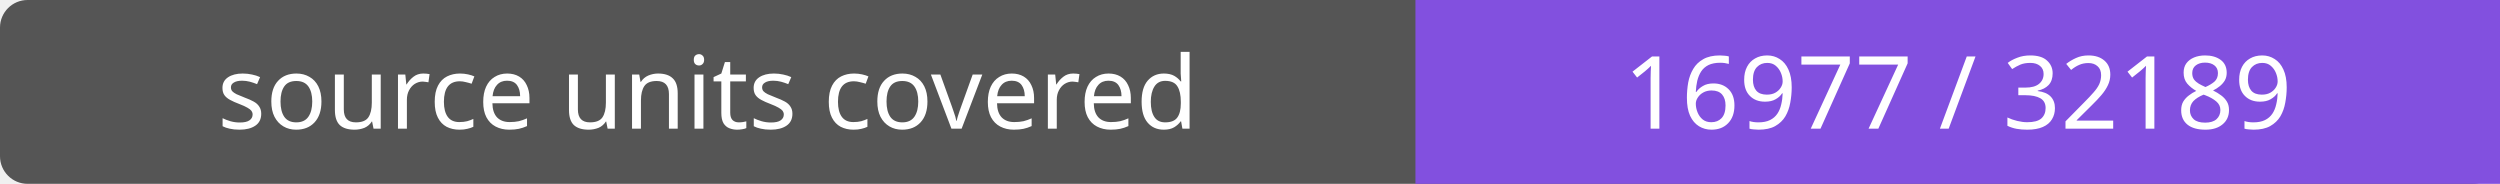
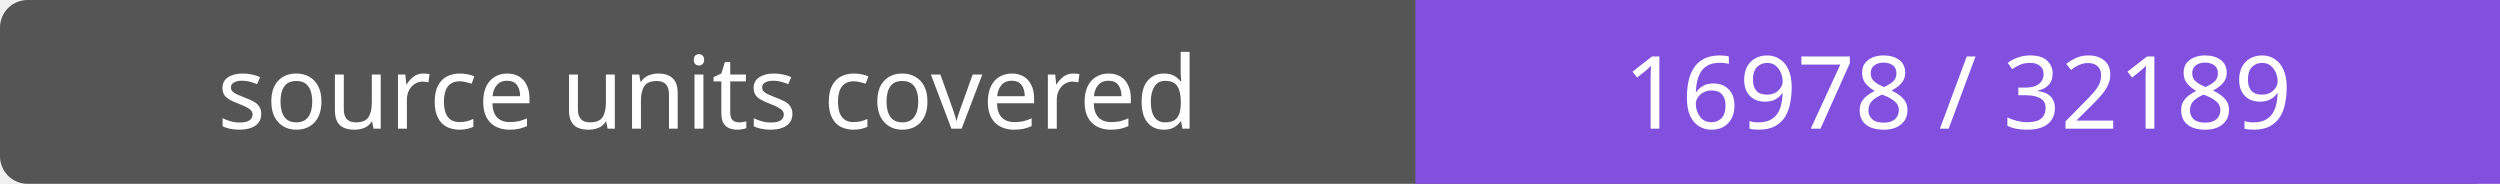
- <svg xmlns="http://www.w3.org/2000/svg" width="272" height="20" role="img" aria-label="source units covered: 16977 / 32189">
+ <svg xmlns="http://www.w3.org/2000/svg" width="272" height="20" role="img" aria-label="source units covered: 16978 / 32189">
  <rect width="272" height="20" rx="3" fill="#555" />
  <path fill="#8250df" d="M154 0h118v20H154z" />
  <g fill="#fff" text-anchor="middle" font-family="Verdana,sans-serif" font-size="11">
    <text x="77.0" y="14">source units covered</text>
-     <text x="213.0" y="14">16977 / 32189</text>
+     <text x="213.0" y="14">16978 / 32189</text>
  </g>
</svg>
